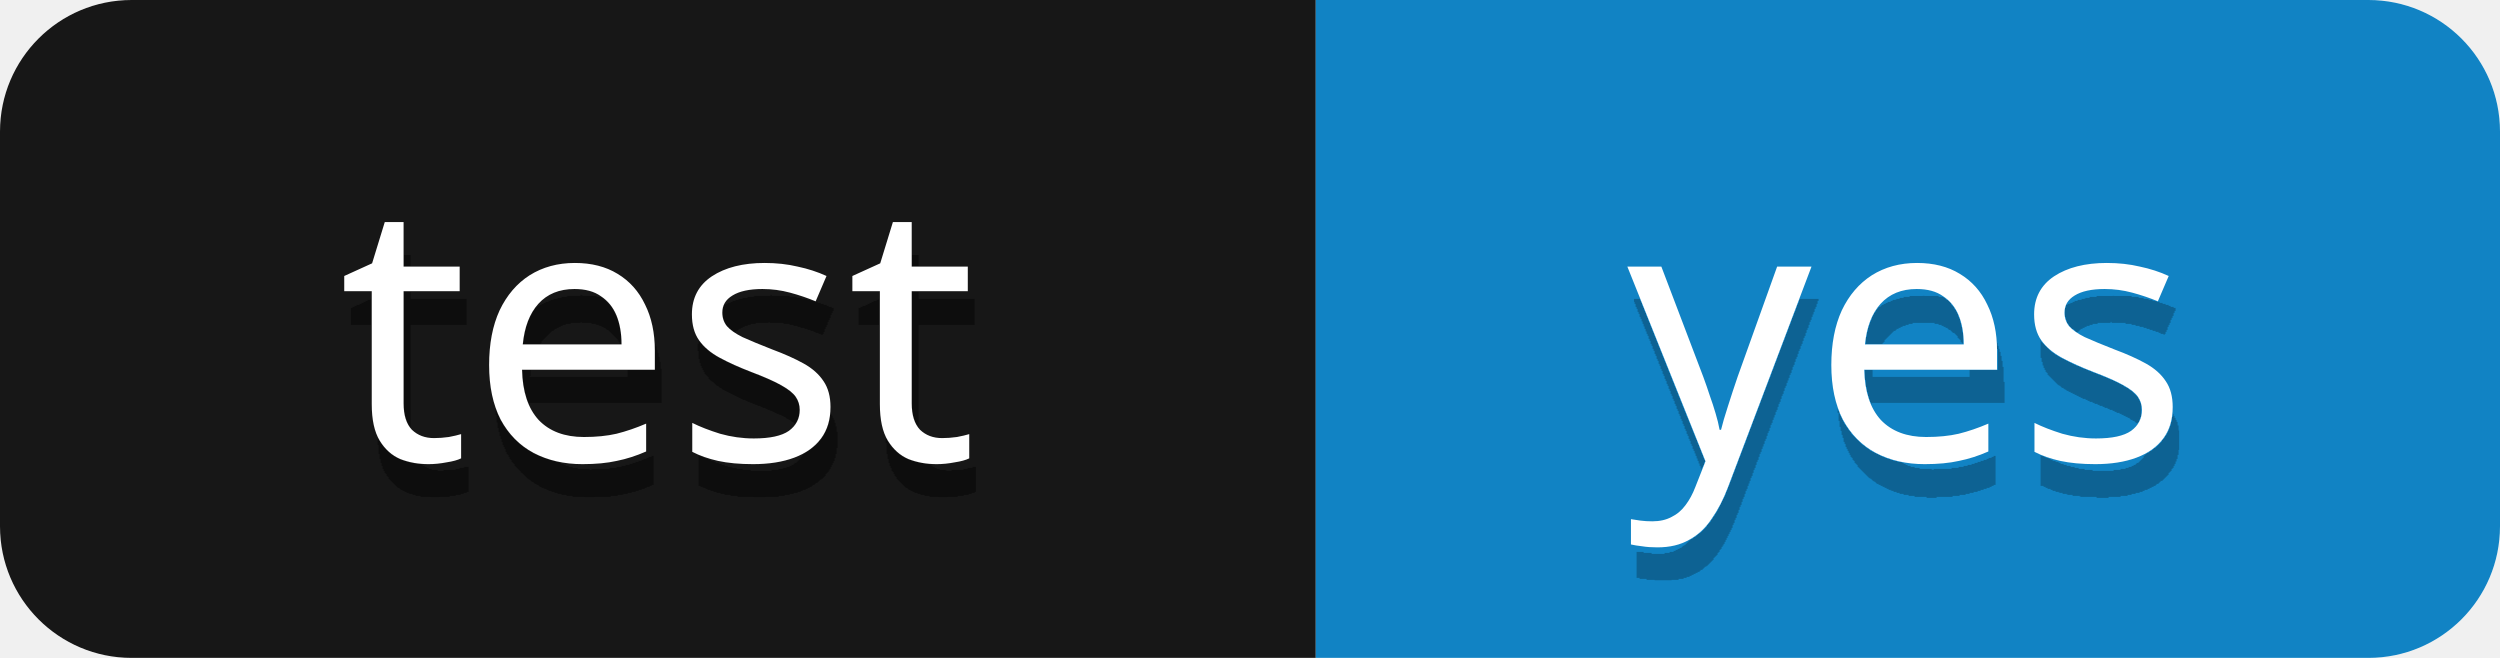
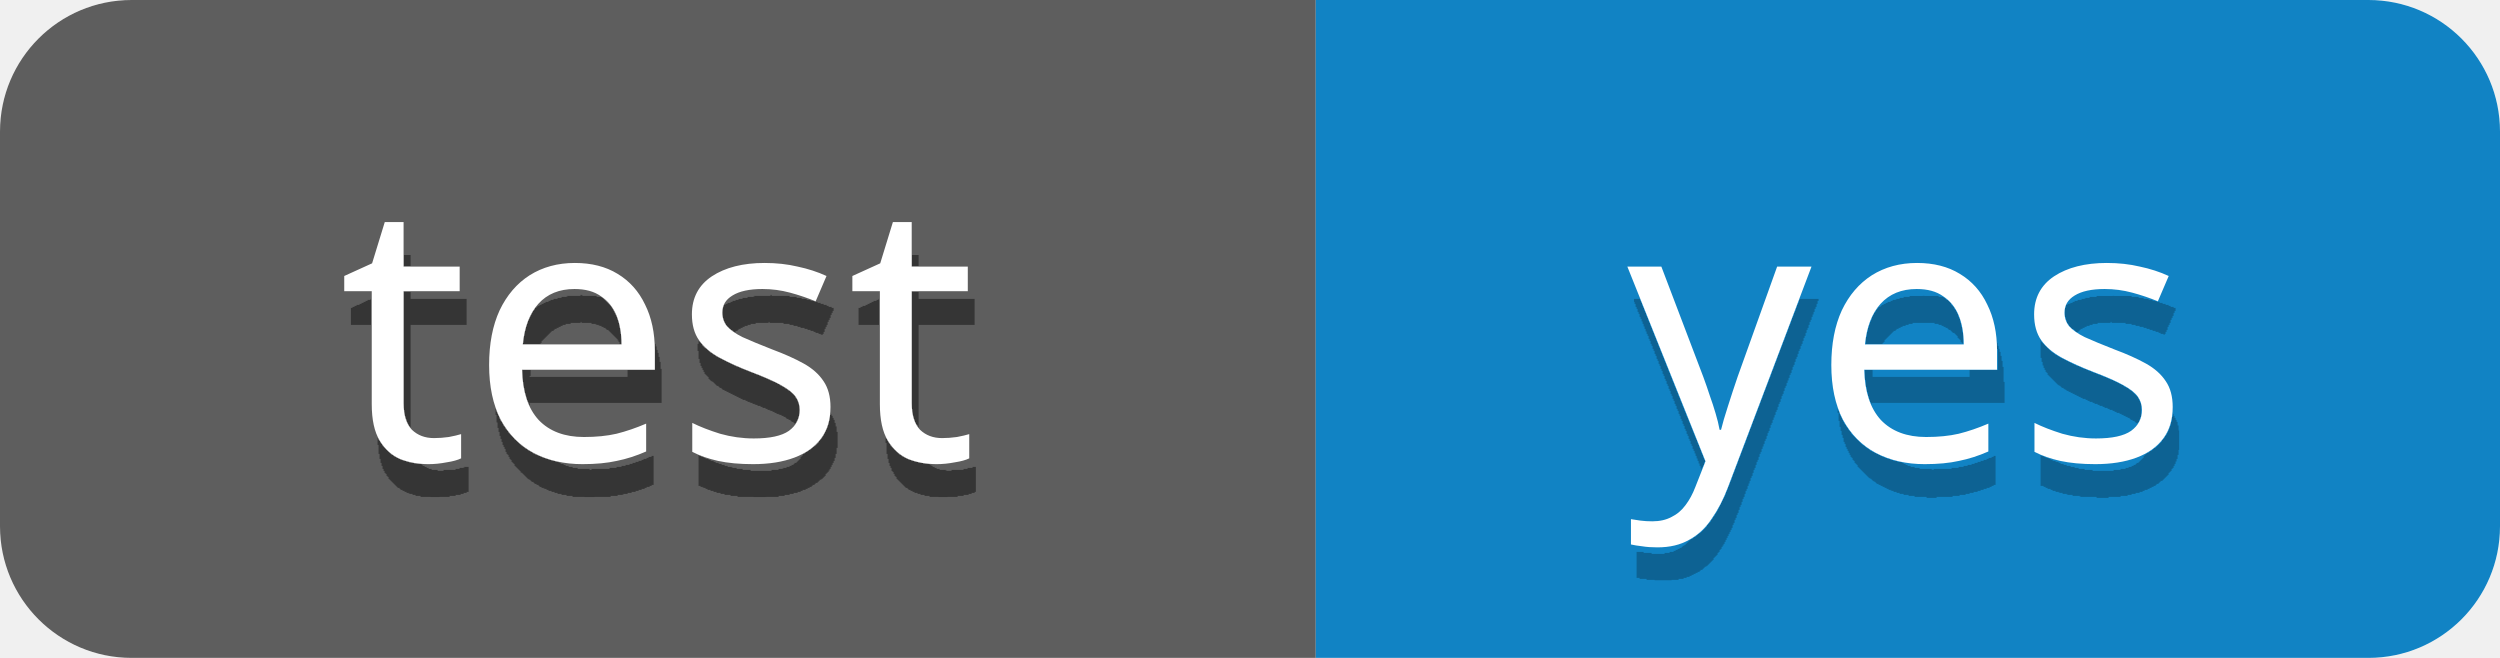
<svg xmlns="http://www.w3.org/2000/svg" width="76" height="20" viewBox="0 0 76 20" fill="none">
  <g clip-path="url(#clip0_399_444)">
    <rect width="76" height="20" rx="4" fill="white" />
-     <rect width="40" height="20" fill="#171717" />
+     <rect width="40" height="20" fill="#5E5E5E" />
    <g filter="url(#filter0_dd_399_444)">
      <path d="M13.193 13.318C13.34 13.318 13.49 13.307 13.644 13.285C13.798 13.256 13.923 13.226 14.018 13.197V13.934C13.915 13.985 13.769 14.026 13.578 14.055C13.387 14.092 13.204 14.11 13.028 14.11C12.72 14.11 12.434 14.059 12.17 13.956C11.913 13.846 11.704 13.659 11.543 13.395C11.382 13.131 11.301 12.761 11.301 12.284V8.852H10.465V8.39L11.312 8.005L11.697 6.751H12.269V8.104H13.974V8.852H12.269V12.262C12.269 12.621 12.353 12.889 12.522 13.065C12.698 13.234 12.922 13.318 13.193 13.318ZM17.476 7.994C17.982 7.994 18.414 8.104 18.774 8.324C19.14 8.544 19.419 8.856 19.61 9.259C19.808 9.655 19.907 10.121 19.907 10.656V11.239H15.87C15.884 11.906 16.053 12.416 16.376 12.768C16.706 13.113 17.164 13.285 17.751 13.285C18.125 13.285 18.455 13.252 18.741 13.186C19.034 13.113 19.335 13.01 19.643 12.878V13.725C19.342 13.857 19.045 13.952 18.752 14.011C18.458 14.077 18.11 14.11 17.707 14.11C17.149 14.11 16.654 13.996 16.222 13.769C15.796 13.542 15.463 13.204 15.221 12.757C14.986 12.302 14.869 11.749 14.869 11.096C14.869 10.451 14.975 9.897 15.188 9.435C15.408 8.973 15.712 8.617 16.101 8.368C16.497 8.119 16.955 7.994 17.476 7.994ZM17.465 8.786C17.003 8.786 16.636 8.936 16.365 9.237C16.101 9.53 15.943 9.941 15.892 10.469H18.895C18.895 10.132 18.843 9.838 18.741 9.589C18.638 9.34 18.48 9.145 18.268 9.006C18.062 8.859 17.795 8.786 17.465 8.786ZM25.247 12.372C25.247 12.753 25.151 13.072 24.961 13.329C24.77 13.586 24.499 13.78 24.147 13.912C23.795 14.044 23.377 14.11 22.893 14.11C22.482 14.11 22.126 14.077 21.826 14.011C21.532 13.945 21.272 13.853 21.045 13.736V12.856C21.279 12.973 21.562 13.083 21.892 13.186C22.229 13.281 22.57 13.329 22.915 13.329C23.406 13.329 23.762 13.252 23.982 13.098C24.202 12.937 24.312 12.724 24.312 12.46C24.312 12.313 24.271 12.181 24.191 12.064C24.11 11.947 23.963 11.829 23.751 11.712C23.545 11.595 23.248 11.463 22.86 11.316C22.478 11.169 22.152 11.023 21.881 10.876C21.609 10.729 21.4 10.553 21.254 10.348C21.107 10.143 21.034 9.879 21.034 9.556C21.034 9.057 21.235 8.672 21.639 8.401C22.049 8.13 22.585 7.994 23.245 7.994C23.604 7.994 23.938 8.031 24.246 8.104C24.561 8.17 24.854 8.265 25.126 8.39L24.796 9.16C24.546 9.057 24.286 8.969 24.015 8.896C23.743 8.823 23.465 8.786 23.179 8.786C22.783 8.786 22.478 8.852 22.266 8.984C22.06 9.109 21.958 9.281 21.958 9.501C21.958 9.662 22.005 9.802 22.101 9.919C22.196 10.029 22.354 10.139 22.574 10.249C22.801 10.352 23.102 10.476 23.476 10.623C23.85 10.762 24.169 10.905 24.433 11.052C24.697 11.199 24.898 11.378 25.038 11.591C25.177 11.796 25.247 12.057 25.247 12.372ZM28.64 13.318C28.787 13.318 28.937 13.307 29.091 13.285C29.245 13.256 29.37 13.226 29.465 13.197V13.934C29.363 13.985 29.216 14.026 29.025 14.055C28.835 14.092 28.651 14.11 28.475 14.11C28.167 14.11 27.881 14.059 27.617 13.956C27.361 13.846 27.152 13.659 26.99 13.395C26.829 13.131 26.748 12.761 26.748 12.284V8.852H25.912V8.39L26.759 8.005L27.144 6.751H27.716V8.104H29.421V8.852H27.716V12.262C27.716 12.621 27.801 12.889 27.969 13.065C28.145 13.234 28.369 13.318 28.64 13.318Z" fill="white" />
    </g>
    <rect width="36" height="20" transform="translate(40)" fill="#1183C4" />
    <g filter="url(#filter1_d_399_444)">
      <path d="M49.471 8.104H50.505L51.781 11.459C51.854 11.657 51.92 11.848 51.979 12.031C52.045 12.214 52.104 12.394 52.155 12.57C52.206 12.739 52.247 12.904 52.276 13.065H52.32C52.364 12.882 52.434 12.643 52.529 12.35C52.624 12.049 52.723 11.749 52.826 11.448L54.025 8.104H55.07L52.529 14.814C52.39 15.181 52.225 15.5 52.034 15.771C51.851 16.05 51.623 16.262 51.352 16.409C51.088 16.563 50.765 16.64 50.384 16.64C50.208 16.64 50.054 16.629 49.922 16.607C49.79 16.592 49.676 16.574 49.581 16.552V15.782C49.662 15.797 49.757 15.811 49.867 15.826C49.984 15.841 50.105 15.848 50.23 15.848C50.457 15.848 50.652 15.804 50.813 15.716C50.982 15.635 51.125 15.514 51.242 15.353C51.359 15.199 51.458 15.016 51.539 14.803L51.847 14.022L49.471 8.104ZM58.279 7.994C58.785 7.994 59.218 8.104 59.577 8.324C59.944 8.544 60.223 8.856 60.413 9.259C60.611 9.655 60.71 10.121 60.71 10.656V11.239H56.673C56.688 11.906 56.857 12.416 57.179 12.768C57.509 13.113 57.968 13.285 58.554 13.285C58.928 13.285 59.258 13.252 59.544 13.186C59.838 13.113 60.138 13.01 60.446 12.878V13.725C60.146 13.857 59.849 13.952 59.555 14.011C59.262 14.077 58.914 14.11 58.51 14.11C57.953 14.11 57.458 13.996 57.025 13.769C56.6 13.542 56.266 13.204 56.024 12.757C55.79 12.302 55.672 11.749 55.672 11.096C55.672 10.451 55.779 9.897 55.991 9.435C56.211 8.973 56.516 8.617 56.904 8.368C57.3 8.119 57.759 7.994 58.279 7.994ZM58.268 8.786C57.806 8.786 57.44 8.936 57.168 9.237C56.904 9.53 56.747 9.941 56.695 10.469H59.698C59.698 10.132 59.647 9.838 59.544 9.589C59.442 9.34 59.284 9.145 59.071 9.006C58.866 8.859 58.598 8.786 58.268 8.786ZM66.05 12.372C66.05 12.753 65.955 13.072 65.764 13.329C65.574 13.586 65.302 13.78 64.95 13.912C64.598 14.044 64.18 14.11 63.696 14.11C63.286 14.11 62.93 14.077 62.629 14.011C62.336 13.945 62.076 13.853 61.848 13.736V12.856C62.083 12.973 62.365 13.083 62.695 13.186C63.033 13.281 63.374 13.329 63.718 13.329C64.21 13.329 64.565 13.252 64.785 13.098C65.005 12.937 65.115 12.724 65.115 12.46C65.115 12.313 65.075 12.181 64.994 12.064C64.914 11.947 64.767 11.829 64.554 11.712C64.349 11.595 64.052 11.463 63.663 11.316C63.282 11.169 62.956 11.023 62.684 10.876C62.413 10.729 62.204 10.553 62.057 10.348C61.911 10.143 61.837 9.879 61.837 9.556C61.837 9.057 62.039 8.672 62.442 8.401C62.853 8.13 63.388 7.994 64.048 7.994C64.408 7.994 64.741 8.031 65.049 8.104C65.365 8.17 65.658 8.265 65.929 8.39L65.599 9.16C65.35 9.057 65.09 8.969 64.818 8.896C64.547 8.823 64.268 8.786 63.982 8.786C63.586 8.786 63.282 8.852 63.069 8.984C62.864 9.109 62.761 9.281 62.761 9.501C62.761 9.662 62.809 9.802 62.904 9.919C63 10.029 63.157 10.139 63.377 10.249C63.605 10.352 63.905 10.476 64.279 10.623C64.653 10.762 64.972 10.905 65.236 11.052C65.5 11.199 65.702 11.378 65.841 11.591C65.981 11.796 66.05 12.057 66.05 12.372Z" fill="white" />
    </g>
  </g>
  <defs>
    <filter id="filter0_dd_399_444" x="10.465" y="6.751" width="19.2" height="8.359" filterUnits="userSpaceOnUse" color-interpolation-filters="sRGB">
      <feFlood flood-opacity="0" result="BackgroundImageFix" />
      <feColorMatrix in="SourceAlpha" type="matrix" values="0 0 0 0 0 0 0 0 0 0 0 0 0 0 0 0 0 0 127 0" result="hardAlpha" />
      <feOffset dx="0.2" dy="1" />
      <feComposite in2="hardAlpha" operator="out" />
      <feColorMatrix type="matrix" values="0 0 0 0 0 0 0 0 0 0 0 0 0 0 0 0 0 0 0.25 0" />
      <feBlend mode="normal" in2="BackgroundImageFix" result="effect1_dropShadow_399_444" />
      <feColorMatrix in="SourceAlpha" type="matrix" values="0 0 0 0 0 0 0 0 0 0 0 0 0 0 0 0 0 0 127 0" result="hardAlpha" />
      <feOffset dx="0.2" dy="1" />
      <feComposite in2="hardAlpha" operator="out" />
      <feColorMatrix type="matrix" values="0 0 0 0 0 0 0 0 0 0 0 0 0 0 0 0 0 0 0.25 0" />
      <feBlend mode="normal" in2="effect1_dropShadow_399_444" result="effect2_dropShadow_399_444" />
      <feBlend mode="normal" in="SourceGraphic" in2="effect2_dropShadow_399_444" result="shape" />
    </filter>
    <filter id="filter1_d_399_444" x="49.471" y="7.994" width="16.779" height="9.646" filterUnits="userSpaceOnUse" color-interpolation-filters="sRGB">
      <feFlood flood-opacity="0" result="BackgroundImageFix" />
      <feColorMatrix in="SourceAlpha" type="matrix" values="0 0 0 0 0 0 0 0 0 0 0 0 0 0 0 0 0 0 127 0" result="hardAlpha" />
      <feOffset dx="0.2" dy="1" />
      <feComposite in2="hardAlpha" operator="out" />
      <feColorMatrix type="matrix" values="0 0 0 0 0 0 0 0 0 0 0 0 0 0 0 0 0 0 0.25 0" />
      <feBlend mode="normal" in2="BackgroundImageFix" result="effect1_dropShadow_399_444" />
      <feBlend mode="normal" in="SourceGraphic" in2="effect1_dropShadow_399_444" result="shape" />
    </filter>
    <clipPath id="clip0_399_444">
      <rect width="76" height="20" rx="4" fill="white" />
    </clipPath>
  </defs>
</svg>
